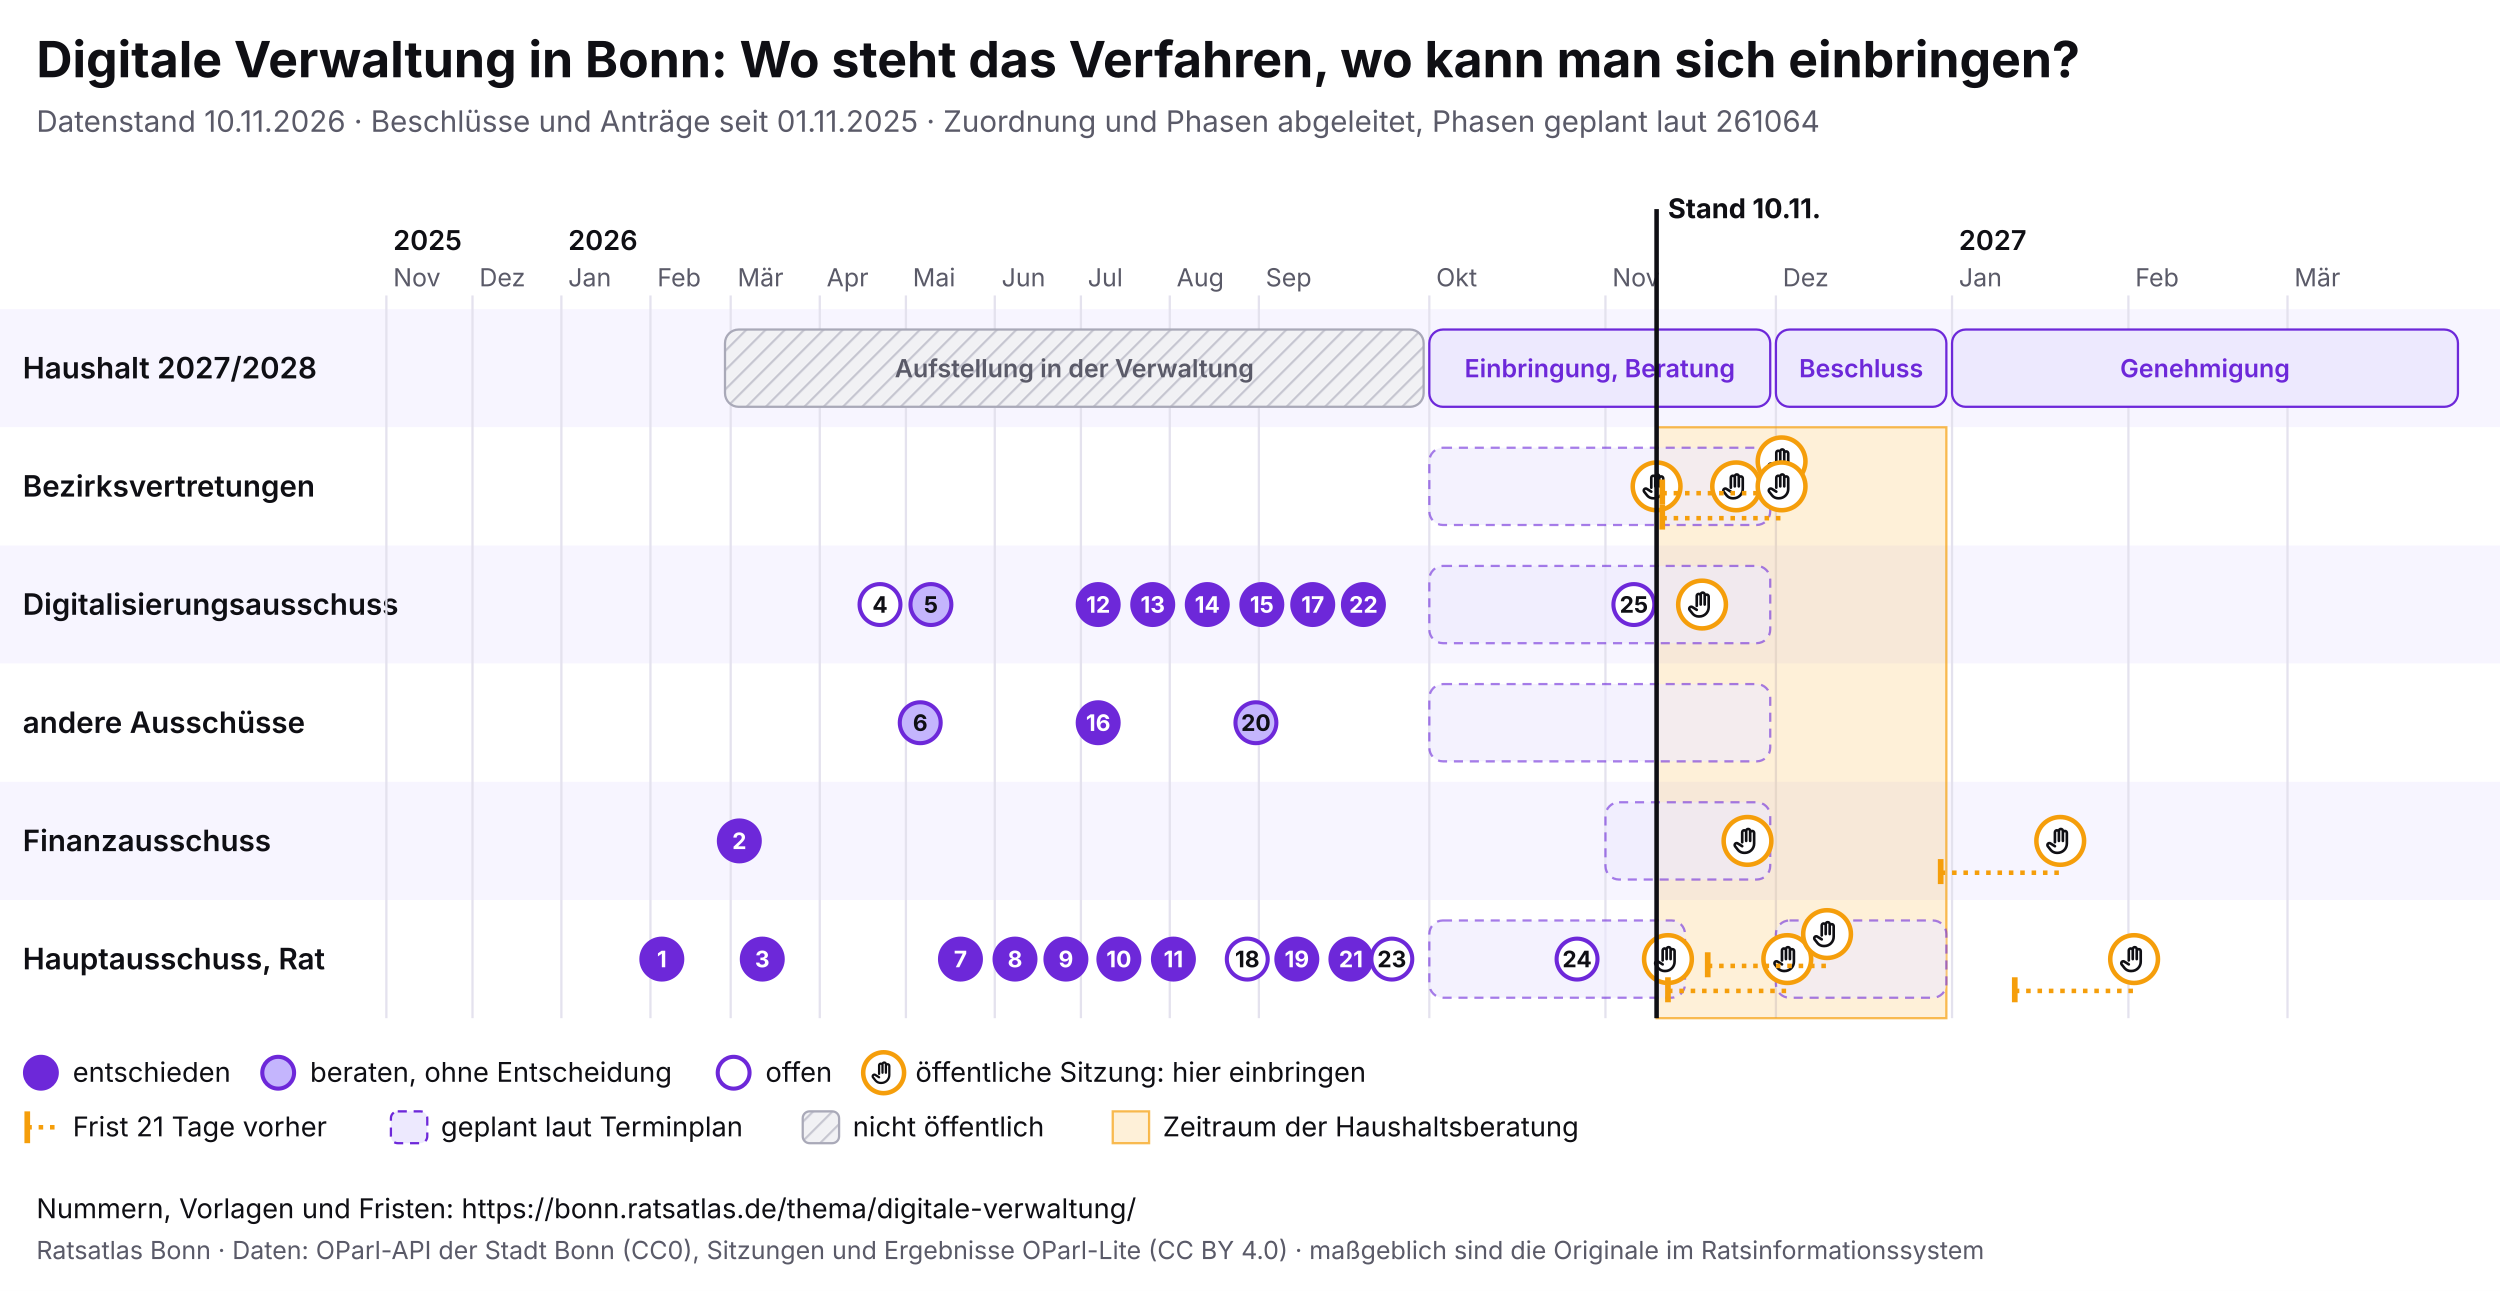
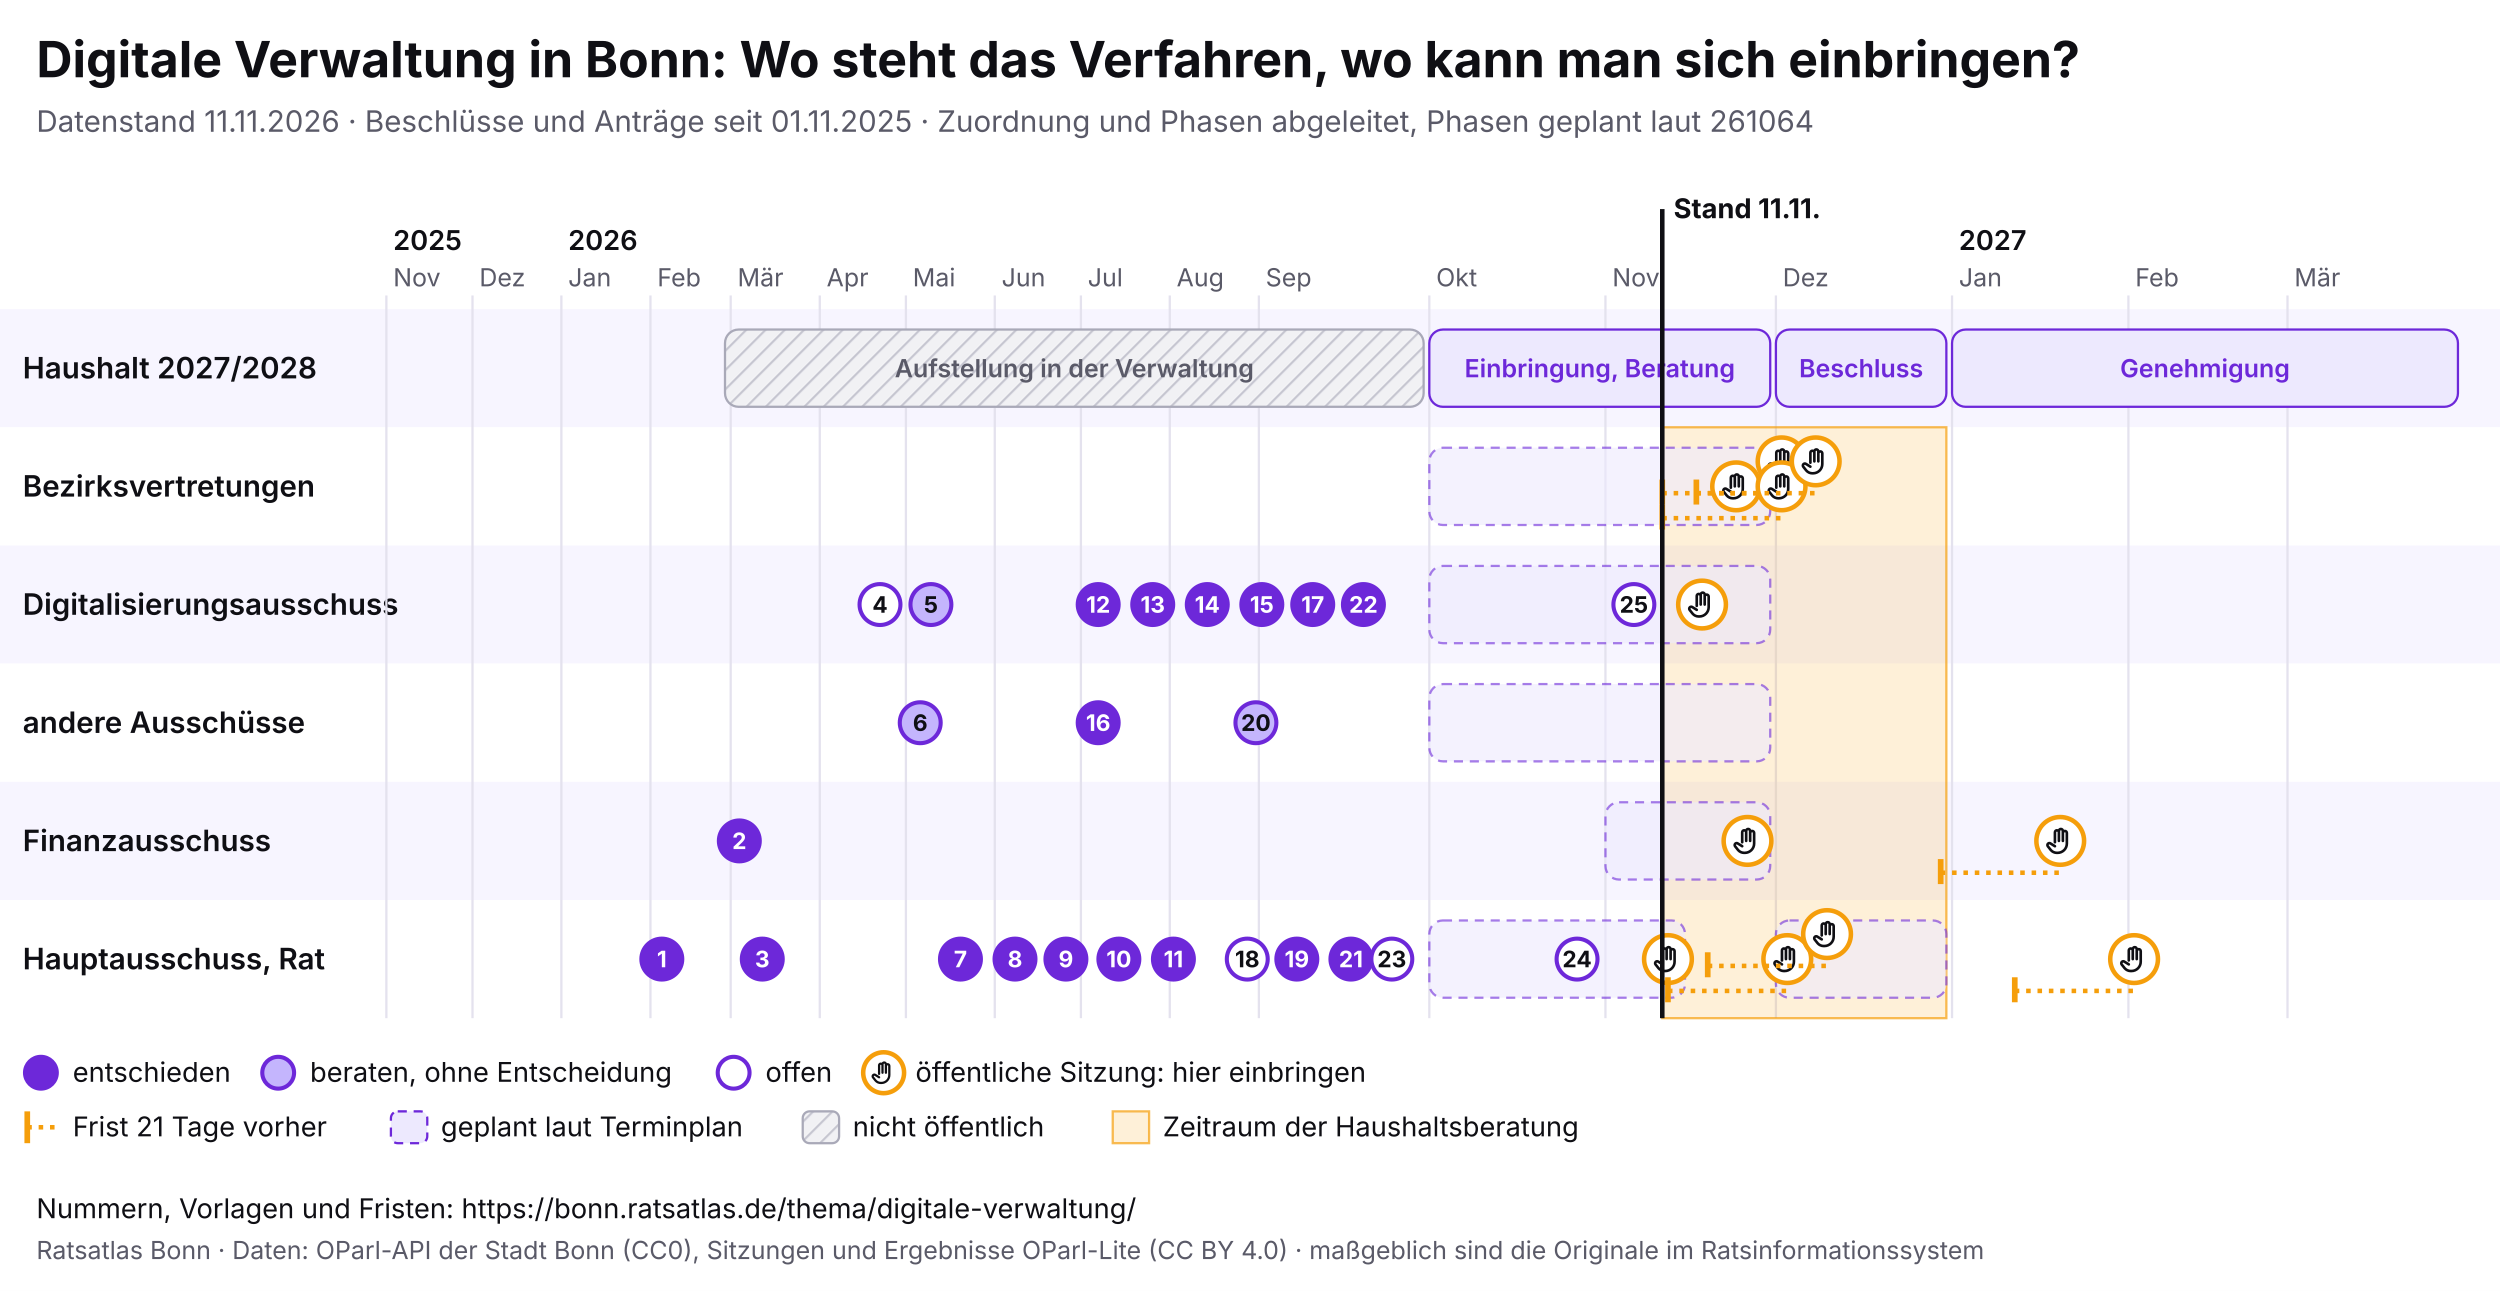
<svg xmlns="http://www.w3.org/2000/svg" viewBox="0 0 1100 568" width="1100" height="568" font-family="Inter, system-ui, sans-serif">
  <rect width="1100" height="568" fill="#ffffff" />
  <text x="16" y="34" font-size="22" font-weight="700" fill="#0f0f14">Digitale Verwaltung in Bonn: Wo steht das Verfahren, wo kann man sich einbringen?</text>
-   <text x="16" y="58" font-size="13" fill="#5a5a68">Datenstand 10.11.2026 · Beschlüsse und Anträge seit 01.11.2025 · Zuordnung und Phasen abgeleitet, Phasen geplant laut 261064</text>
+   <text x="16" y="58" font-size="13" fill="#5a5a68">Datenstand 11.11.2026 · Beschlüsse und Anträge seit 01.11.2025 · Zuordnung und Phasen abgeleitet, Phasen geplant laut 261064</text>
  <svg x="0" y="74" width="1100" height="440" viewBox="0 0 1100 440" font-family="Inter, system-ui, sans-serif">
    <defs>
      <pattern id="pb-schraffur" width="6" height="6" patternUnits="userSpaceOnUse" patternTransform="rotate(45)">
        <rect width="6" height="6" fill="#f1f1f4" />
        <line x1="0" y1="0" x2="0" y2="6" stroke="#c9c9d3" stroke-width="2" />
      </pattern>
      <symbol id="pb-hand" viewBox="0 0 24 24">
        <path d="M8 13V5.5a1.5 1.5 0 0 1 3 0V12M11 11V4.5a1.5 1.5 0 0 1 3 0V12M14 11.5V6a1.5 1.5 0 0 1 3 0v8a7 7 0 0 1-7 7h-.6a6 6 0 0 1-4.5-2.1L2.6 16a1.5 1.5 0 0 1 2.2-2L8 16" />
      </symbol>
    </defs>
    <rect x="0" y="62" width="1100" height="52" fill="#f7f5ff" />
    <text x="10" y="92.5" font-size="13" font-weight="600" fill="#0f0f14">Haushalt 2027/2028</text>
    <rect x="0" y="114" width="1100" height="52" fill="#ffffff" />
    <text x="10" y="144.5" font-size="13" font-weight="600" fill="#0f0f14">Bezirksvertretungen</text>
    <rect x="0" y="166" width="1100" height="52" fill="#f7f5ff" />
    <text x="10" y="196.5" font-size="13" font-weight="600" fill="#0f0f14">Digitalisierungsausschuss</text>
    <rect x="0" y="218" width="1100" height="52" fill="#ffffff" />
    <text x="10" y="248.5" font-size="13" font-weight="600" fill="#0f0f14">andere Ausschüsse</text>
    <rect x="0" y="270" width="1100" height="52" fill="#f7f5ff" />
    <text x="10" y="300.5" font-size="13" font-weight="600" fill="#0f0f14">Finanzausschuss</text>
    <rect x="0" y="322" width="1100" height="52" fill="#ffffff" />
    <text x="10" y="352.5" font-size="13" font-weight="600" fill="#0f0f14">Hauptausschuss, Rat</text>
    <line x1="170.0" y1="56" x2="170.0" y2="374" stroke="#e4e2ee" />
    <text x="173.0" y="52" font-size="11" fill="#5a5a68">Nov</text>
    <text x="173.0" y="36" font-size="12" font-weight="600" fill="#0f0f14">2025</text>
    <line x1="207.9" y1="56" x2="207.9" y2="374" stroke="#e4e2ee" />
    <text x="210.9" y="52" font-size="11" fill="#5a5a68">Dez</text>
    <line x1="247.0" y1="56" x2="247.0" y2="374" stroke="#e4e2ee" />
    <text x="250.0" y="52" font-size="11" fill="#5a5a68">Jan</text>
    <text x="250.0" y="36" font-size="12" font-weight="600" fill="#0f0f14">2026</text>
    <line x1="286.2" y1="56" x2="286.2" y2="374" stroke="#e4e2ee" />
    <text x="289.2" y="52" font-size="11" fill="#5a5a68">Feb</text>
    <line x1="321.5" y1="56" x2="321.5" y2="374" stroke="#e4e2ee" />
    <text x="324.5" y="52" font-size="11" fill="#5a5a68">Mär</text>
    <line x1="360.7" y1="56" x2="360.7" y2="374" stroke="#e4e2ee" />
    <text x="363.7" y="52" font-size="11" fill="#5a5a68">Apr</text>
    <line x1="398.6" y1="56" x2="398.6" y2="374" stroke="#e4e2ee" />
    <text x="401.6" y="52" font-size="11" fill="#5a5a68">Mai</text>
    <line x1="437.7" y1="56" x2="437.7" y2="374" stroke="#e4e2ee" />
    <text x="440.7" y="52" font-size="11" fill="#5a5a68">Jun</text>
    <line x1="475.6" y1="56" x2="475.6" y2="374" stroke="#e4e2ee" />
    <text x="478.6" y="52" font-size="11" fill="#5a5a68">Jul</text>
    <line x1="514.7" y1="56" x2="514.7" y2="374" stroke="#e4e2ee" />
    <text x="517.7" y="52" font-size="11" fill="#5a5a68">Aug</text>
    <line x1="553.9" y1="56" x2="553.9" y2="374" stroke="#e4e2ee" />
    <text x="556.9" y="52" font-size="11" fill="#5a5a68">Sep</text>
    <line x1="628.9" y1="56" x2="628.9" y2="374" stroke="#e4e2ee" />
    <text x="631.9" y="52" font-size="11" fill="#5a5a68">Okt</text>
    <line x1="706.4" y1="56" x2="706.4" y2="374" stroke="#e4e2ee" />
    <text x="709.4" y="52" font-size="11" fill="#5a5a68">Nov</text>
    <line x1="781.4" y1="56" x2="781.4" y2="374" stroke="#e4e2ee" />
    <text x="784.4" y="52" font-size="11" fill="#5a5a68">Dez</text>
    <line x1="858.9" y1="56" x2="858.9" y2="374" stroke="#e4e2ee" />
    <text x="861.9" y="52" font-size="11" fill="#5a5a68">Jan</text>
    <text x="861.9" y="36" font-size="12" font-weight="600" fill="#0f0f14">2027</text>
    <line x1="936.5" y1="56" x2="936.5" y2="374" stroke="#e4e2ee" />
    <text x="939.5" y="52" font-size="11" fill="#5a5a68">Feb</text>
    <line x1="1006.5" y1="56" x2="1006.5" y2="374" stroke="#e4e2ee" />
    <text x="1009.5" y="52" font-size="11" fill="#5a5a68">Mär</text>
-     <rect x="728.9" y="114" width="127.5" height="260" fill="#f59e0b" fill-opacity="0.16" stroke="#f59e0b" stroke-opacity="0.7" />
+     <rect x="731.4" y="114" width="125.0" height="260" fill="#f59e0b" fill-opacity="0.16" stroke="#f59e0b" stroke-opacity="0.7" />
    <g>
      <rect x="319.0" y="71" width="307.4" height="34" rx="6" fill="url(#pb-schraffur)" stroke="#a9a9b8" />
      <text x="472.7" y="92.0" font-size="11" text-anchor="middle" font-weight="600" fill="#5a5a68">Aufstellung in der Verwaltung</text>
    </g>
    <g>
      <rect x="628.9" y="71" width="150.0" height="34" rx="6" fill="#ede9fe" stroke="#6d28d9" />
      <text x="703.9" y="92.0" font-size="11" text-anchor="middle" font-weight="600" fill="#6d28d9">Einbringung, Beratung</text>
    </g>
    <g>
      <rect x="781.4" y="71" width="75.0" height="34" rx="6" fill="#ede9fe" stroke="#6d28d9" />
      <text x="818.9" y="92.0" font-size="11" text-anchor="middle" font-weight="600" fill="#6d28d9">Beschluss</text>
    </g>
    <g>
      <rect x="858.9" y="71" width="222.6" height="34" rx="6" fill="#ede9fe" stroke="#6d28d9" />
      <text x="970.2" y="92.0" font-size="11" text-anchor="middle" font-weight="600" fill="#6d28d9">Genehmigung</text>
    </g>
    <g>
      <rect x="628.9" y="123" width="150.0" height="34" rx="6" fill="#ede9fe" fill-opacity="0.6" stroke="#6d28d9" stroke-opacity="0.6" stroke-dasharray="4 3" />
    </g>
    <g>
      <rect x="628.9" y="175" width="150.0" height="34" rx="6" fill="#ede9fe" fill-opacity="0.6" stroke="#6d28d9" stroke-opacity="0.6" stroke-dasharray="4 3" />
    </g>
    <g>
      <rect x="628.9" y="227" width="150.0" height="34" rx="6" fill="#ede9fe" fill-opacity="0.6" stroke="#6d28d9" stroke-opacity="0.6" stroke-dasharray="4 3" />
    </g>
    <g>
      <rect x="706.4" y="279" width="72.5" height="34" rx="6" fill="#ede9fe" fill-opacity="0.6" stroke="#6d28d9" stroke-opacity="0.6" stroke-dasharray="4 3" />
    </g>
    <g>
      <rect x="628.9" y="331" width="112.5" height="34" rx="6" fill="#ede9fe" fill-opacity="0.6" stroke="#6d28d9" stroke-opacity="0.6" stroke-dasharray="4 3" />
    </g>
    <g>
      <rect x="781.4" y="331" width="75.0" height="34" rx="6" fill="#ede9fe" fill-opacity="0.6" stroke="#6d28d9" stroke-opacity="0.6" stroke-dasharray="4 3" />
    </g>
    <g>
-       <circle cx="728.9" cy="140.0" r="10.5" fill="#fff" stroke="#f59e0b" stroke-width="2" />
-       <use href="#pb-hand" x="721.9" y="133.0" width="14" height="14" fill="none" stroke="#0f0f14" stroke-width="2" stroke-linecap="round" stroke-linejoin="round" />
-     </g>
-     <g>
      <circle cx="733.9" cy="348.0" r="10.5" fill="#fff" stroke="#f59e0b" stroke-width="2" />
      <use href="#pb-hand" x="726.9" y="341.0" width="14" height="14" fill="none" stroke="#0f0f14" stroke-width="2" stroke-linecap="round" stroke-linejoin="round" />
    </g>
    <g>
      <circle cx="748.9" cy="192.0" r="10.5" fill="#fff" stroke="#f59e0b" stroke-width="2" />
      <use href="#pb-hand" x="741.9" y="185.0" width="14" height="14" fill="none" stroke="#0f0f14" stroke-width="2" stroke-linecap="round" stroke-linejoin="round" />
    </g>
    <g>
      <circle cx="763.9" cy="140.0" r="10.5" fill="#fff" stroke="#f59e0b" stroke-width="2" />
      <use href="#pb-hand" x="756.9" y="133.0" width="14" height="14" fill="none" stroke="#0f0f14" stroke-width="2" stroke-linecap="round" stroke-linejoin="round" />
    </g>
    <g>
      <circle cx="768.9" cy="296.0" r="10.5" fill="#fff" stroke="#f59e0b" stroke-width="2" />
      <use href="#pb-hand" x="761.9" y="289.0" width="14" height="14" fill="none" stroke="#0f0f14" stroke-width="2" stroke-linecap="round" stroke-linejoin="round" />
    </g>
    <line x1="731.4" y1="143.0" x2="783.9" y2="143.0" stroke="#f59e0b" stroke-width="2" stroke-dasharray="2 3" />
    <line x1="731.4" y1="137.0" x2="731.4" y2="148.0" stroke="#f59e0b" stroke-width="2.5" />
    <g>
      <circle cx="783.9" cy="129.0" r="10.5" fill="#fff" stroke="#f59e0b" stroke-width="2" />
      <use href="#pb-hand" x="776.9" y="122.0" width="14" height="14" fill="none" stroke="#0f0f14" stroke-width="2" stroke-linecap="round" stroke-linejoin="round" />
    </g>
    <line x1="731.4" y1="154.0" x2="783.9" y2="154.0" stroke="#f59e0b" stroke-width="2" stroke-dasharray="2 3" />
    <line x1="731.4" y1="148.0" x2="731.4" y2="159.0" stroke="#f59e0b" stroke-width="2.5" />
    <g>
      <circle cx="783.9" cy="140.0" r="10.5" fill="#fff" stroke="#f59e0b" stroke-width="2" />
      <use href="#pb-hand" x="776.9" y="133.0" width="14" height="14" fill="none" stroke="#0f0f14" stroke-width="2" stroke-linecap="round" stroke-linejoin="round" />
    </g>
    <line x1="733.9" y1="362.0" x2="786.4" y2="362.0" stroke="#f59e0b" stroke-width="2" stroke-dasharray="2 3" />
    <line x1="733.9" y1="356.0" x2="733.9" y2="367.0" stroke="#f59e0b" stroke-width="2.5" />
    <g>
      <circle cx="786.4" cy="348.0" r="10.5" fill="#fff" stroke="#f59e0b" stroke-width="2" />
      <use href="#pb-hand" x="779.4" y="341.0" width="14" height="14" fill="none" stroke="#0f0f14" stroke-width="2" stroke-linecap="round" stroke-linejoin="round" />
    </g>
+     <line x1="746.4" y1="143.0" x2="798.9" y2="143.0" stroke="#f59e0b" stroke-width="2" stroke-dasharray="2 3" />
+     <line x1="746.4" y1="137.0" x2="746.4" y2="148.0" stroke="#f59e0b" stroke-width="2.5" />
+     <g>
+       <circle cx="798.9" cy="129.0" r="10.5" fill="#fff" stroke="#f59e0b" stroke-width="2" />
+       <use href="#pb-hand" x="791.9" y="122.0" width="14" height="14" fill="none" stroke="#0f0f14" stroke-width="2" stroke-linecap="round" stroke-linejoin="round" />
+     </g>
    <line x1="751.4" y1="351.0" x2="803.9" y2="351.0" stroke="#f59e0b" stroke-width="2" stroke-dasharray="2 3" />
    <line x1="751.4" y1="345.0" x2="751.4" y2="356.0" stroke="#f59e0b" stroke-width="2.5" />
    <g>
      <circle cx="803.9" cy="337.0" r="10.5" fill="#fff" stroke="#f59e0b" stroke-width="2" />
      <use href="#pb-hand" x="796.9" y="330.0" width="14" height="14" fill="none" stroke="#0f0f14" stroke-width="2" stroke-linecap="round" stroke-linejoin="round" />
    </g>
    <line x1="853.9" y1="310.0" x2="906.5" y2="310.0" stroke="#f59e0b" stroke-width="2" stroke-dasharray="2 3" />
    <line x1="853.9" y1="304.0" x2="853.9" y2="315.0" stroke="#f59e0b" stroke-width="2.5" />
    <g>
      <circle cx="906.5" cy="296.0" r="10.5" fill="#fff" stroke="#f59e0b" stroke-width="2" />
      <use href="#pb-hand" x="899.5" y="289.0" width="14" height="14" fill="none" stroke="#0f0f14" stroke-width="2" stroke-linecap="round" stroke-linejoin="round" />
    </g>
    <line x1="886.5" y1="362.0" x2="939.0" y2="362.0" stroke="#f59e0b" stroke-width="2" stroke-dasharray="2 3" />
    <line x1="886.5" y1="356.0" x2="886.5" y2="367.0" stroke="#f59e0b" stroke-width="2.5" />
    <g>
      <circle cx="939.0" cy="348.0" r="10.5" fill="#fff" stroke="#f59e0b" stroke-width="2" />
      <use href="#pb-hand" x="932.0" y="341.0" width="14" height="14" fill="none" stroke="#0f0f14" stroke-width="2" stroke-linecap="round" stroke-linejoin="round" />
    </g>
    <g>
      <circle cx="291.2" cy="348.0" r="9" fill="#6d28d9" stroke="#6d28d9" stroke-width="1.8" />
      <text x="291.2" y="351.6" font-size="10" font-weight="700" text-anchor="middle" fill="#fff">1</text>
    </g>
    <g>
      <circle cx="325.3" cy="296.0" r="9" fill="#6d28d9" stroke="#6d28d9" stroke-width="1.8" />
      <text x="325.3" y="299.6" font-size="10" font-weight="700" text-anchor="middle" fill="#fff">2</text>
    </g>
    <g>
      <circle cx="335.4" cy="348.0" r="9" fill="#6d28d9" stroke="#6d28d9" stroke-width="1.8" />
      <text x="335.4" y="351.6" font-size="10" font-weight="700" text-anchor="middle" fill="#fff">3</text>
    </g>
    <g>
      <circle cx="387.2" cy="192.0" r="9" fill="#fff" stroke="#6d28d9" stroke-width="1.8" />
      <text x="387.2" y="195.6" font-size="10" font-weight="700" text-anchor="middle" fill="#0f0f14">4</text>
    </g>
    <g>
      <circle cx="409.6" cy="192.0" r="9" fill="#c4b5fd" stroke="#6d28d9" stroke-width="1.8" />
      <text x="409.6" y="195.6" font-size="10" font-weight="700" text-anchor="middle" fill="#0f0f14">5</text>
    </g>
    <g>
      <circle cx="404.9" cy="244.0" r="9" fill="#c4b5fd" stroke="#6d28d9" stroke-width="1.8" />
      <text x="404.9" y="247.6" font-size="10" font-weight="700" text-anchor="middle" fill="#0f0f14">6</text>
    </g>
    <g>
      <circle cx="422.6" cy="348.0" r="9" fill="#6d28d9" stroke="#6d28d9" stroke-width="1.8" />
      <text x="422.6" y="351.6" font-size="10" font-weight="700" text-anchor="middle" fill="#fff">7</text>
    </g>
    <g>
      <circle cx="446.6" cy="348.0" r="9" fill="#6d28d9" stroke="#6d28d9" stroke-width="1.8" />
      <text x="446.6" y="351.6" font-size="10" font-weight="700" text-anchor="middle" fill="#fff">8</text>
    </g>
    <g>
      <circle cx="469.0" cy="348.0" r="9" fill="#6d28d9" stroke="#6d28d9" stroke-width="1.8" />
      <text x="469.0" y="351.6" font-size="10" font-weight="700" text-anchor="middle" fill="#fff">9</text>
    </g>
    <g>
      <circle cx="492.3" cy="348.0" r="9" fill="#6d28d9" stroke="#6d28d9" stroke-width="1.8" />
      <text x="492.3" y="351.6" font-size="10" font-weight="700" text-anchor="middle" fill="#fff">10</text>
    </g>
    <g>
      <circle cx="516.3" cy="348.0" r="9" fill="#6d28d9" stroke="#6d28d9" stroke-width="1.8" />
      <text x="516.3" y="351.6" font-size="10" font-weight="700" text-anchor="middle" fill="#fff">11</text>
    </g>
    <g>
      <circle cx="483.2" cy="192.0" r="9" fill="#6d28d9" stroke="#6d28d9" stroke-width="1.8" />
      <text x="483.2" y="195.6" font-size="10" font-weight="700" text-anchor="middle" fill="#fff">12</text>
    </g>
    <g>
      <circle cx="507.2" cy="192.0" r="9" fill="#6d28d9" stroke="#6d28d9" stroke-width="1.8" />
      <text x="507.2" y="195.6" font-size="10" font-weight="700" text-anchor="middle" fill="#fff">13</text>
    </g>
    <g>
      <circle cx="531.2" cy="192.0" r="9" fill="#6d28d9" stroke="#6d28d9" stroke-width="1.8" />
      <text x="531.2" y="195.6" font-size="10" font-weight="700" text-anchor="middle" fill="#fff">14</text>
    </g>
    <g>
      <circle cx="555.2" cy="192.0" r="9" fill="#6d28d9" stroke="#6d28d9" stroke-width="1.8" />
      <text x="555.2" y="195.6" font-size="10" font-weight="700" text-anchor="middle" fill="#fff">15</text>
    </g>
    <g>
      <circle cx="483.2" cy="244.0" r="9" fill="#6d28d9" stroke="#6d28d9" stroke-width="1.8" />
      <text x="483.2" y="247.6" font-size="10" font-weight="700" text-anchor="middle" fill="#fff">16</text>
    </g>
    <g>
      <circle cx="577.6" cy="192.0" r="9" fill="#6d28d9" stroke="#6d28d9" stroke-width="1.8" />
      <text x="577.6" y="195.6" font-size="10" font-weight="700" text-anchor="middle" fill="#fff">17</text>
    </g>
    <g>
      <circle cx="548.8" cy="348.0" r="9" fill="#fff" stroke="#6d28d9" stroke-width="1.8" />
      <text x="548.8" y="351.6" font-size="10" font-weight="700" text-anchor="middle" fill="#0f0f14">18</text>
    </g>
    <g>
      <circle cx="570.6" cy="348.0" r="9" fill="#6d28d9" stroke="#6d28d9" stroke-width="1.8" />
      <text x="570.6" y="351.6" font-size="10" font-weight="700" text-anchor="middle" fill="#fff">19</text>
    </g>
    <g>
      <circle cx="552.6" cy="244.0" r="9" fill="#c4b5fd" stroke="#6d28d9" stroke-width="1.8" />
      <text x="552.6" y="247.6" font-size="10" font-weight="700" text-anchor="middle" fill="#0f0f14">20</text>
    </g>
    <g>
      <circle cx="594.4" cy="348.0" r="9" fill="#6d28d9" stroke="#6d28d9" stroke-width="1.8" />
      <text x="594.4" y="351.6" font-size="10" font-weight="700" text-anchor="middle" fill="#fff">21</text>
    </g>
    <g>
      <circle cx="599.9" cy="192.0" r="9" fill="#6d28d9" stroke="#6d28d9" stroke-width="1.8" />
      <text x="599.9" y="195.6" font-size="10" font-weight="700" text-anchor="middle" fill="#fff">22</text>
    </g>
    <g>
      <circle cx="612.4" cy="348.0" r="9" fill="#fff" stroke="#6d28d9" stroke-width="1.8" />
      <text x="612.4" y="351.6" font-size="10" font-weight="700" text-anchor="middle" fill="#0f0f14">23</text>
    </g>
    <g>
      <circle cx="693.9" cy="348.0" r="9" fill="#fff" stroke="#6d28d9" stroke-width="1.8" />
      <text x="693.9" y="351.6" font-size="10" font-weight="700" text-anchor="middle" fill="#0f0f14">24</text>
    </g>
    <g>
      <circle cx="718.9" cy="192.0" r="9" fill="#fff" stroke="#6d28d9" stroke-width="1.8" />
      <text x="718.9" y="195.6" font-size="10" font-weight="700" text-anchor="middle" fill="#0f0f14">25</text>
    </g>
-     <line x1="728.9" y1="18" x2="728.9" y2="374" stroke="#0f0f14" stroke-width="2" pointer-events="none" />
-     <text x="733.9" y="22" font-size="12" font-weight="700" fill="#0f0f14">Stand 10.11.</text>
+     <line x1="731.4" y1="18" x2="731.4" y2="374" stroke="#0f0f14" stroke-width="2" pointer-events="none" />
+     <text x="736.4" y="22" font-size="12" font-weight="700" fill="#0f0f14">Stand 11.11.</text>
    <circle cx="18" cy="398" r="7" fill="#6d28d9" stroke="#6d28d9" stroke-width="1.8" />
    <text x="32" y="402" font-size="12" fill="#0f0f14">entschieden</text>
    <circle cx="122.4" cy="398" r="7" fill="#c4b5fd" stroke="#6d28d9" stroke-width="1.8" />
    <text x="136.4" y="402" font-size="12" fill="#0f0f14">beraten, ohne Entscheidung</text>
    <circle cx="322.8" cy="398" r="7" fill="#fff" stroke="#6d28d9" stroke-width="1.8" />
    <text x="336.8" y="402" font-size="12" fill="#0f0f14">offen</text>
    <circle cx="388.8" cy="398" r="9" fill="#fff" stroke="#f59e0b" stroke-width="2" />
    <use href="#pb-hand" x="382.8" y="392" width="12" height="12" fill="none" stroke="#0f0f14" stroke-width="2" stroke-linecap="round" stroke-linejoin="round" />
    <text x="402.8" y="402" font-size="12" fill="#0f0f14">öffentliche Sitzung: hier einbringen</text>
    <line x1="12" y1="415" x2="12" y2="429" stroke="#f59e0b" stroke-width="2.5" />
    <line x1="12" y1="422" x2="26" y2="422" stroke="#f59e0b" stroke-width="2" stroke-dasharray="2 3" />
    <text x="32" y="426" font-size="12" fill="#0f0f14">Frist 21 Tage vorher</text>
    <rect x="172.0" y="415" width="16" height="14" rx="3" fill="#ede9fe" stroke="#6d28d9" stroke-dasharray="4 3" />
    <text x="194.0" y="426" font-size="12" fill="#0f0f14">geplant laut Terminplan</text>
    <rect x="353.2" y="415" width="16" height="14" rx="3" fill="url(#pb-schraffur)" stroke="#a9a9b8" />
    <text x="375.2" y="426" font-size="12" fill="#0f0f14">nicht öffentlich</text>
    <rect x="489.6" y="415" width="16" height="14" fill="#f59e0b" fill-opacity="0.16" stroke="#f59e0b" stroke-opacity="0.7" />
    <text x="511.6" y="426" font-size="12" fill="#0f0f14">Zeitraum der Haushaltsberatung</text>
  </svg>
  <text x="16" y="536" font-size="12" fill="#0f0f14">Nummern, Vorlagen und Fristen: https://bonn.ratsatlas.de/thema/digitale-verwaltung/</text>
  <text x="16" y="554" font-size="11" fill="#5a5a68">Ratsatlas Bonn · Daten: OParl-API der Stadt Bonn (CC0), Sitzungen und Ergebnisse OParl-Lite (CC BY 4.0) · maßgeblich sind die Originale im Ratsinformationssystem</text>
</svg>
